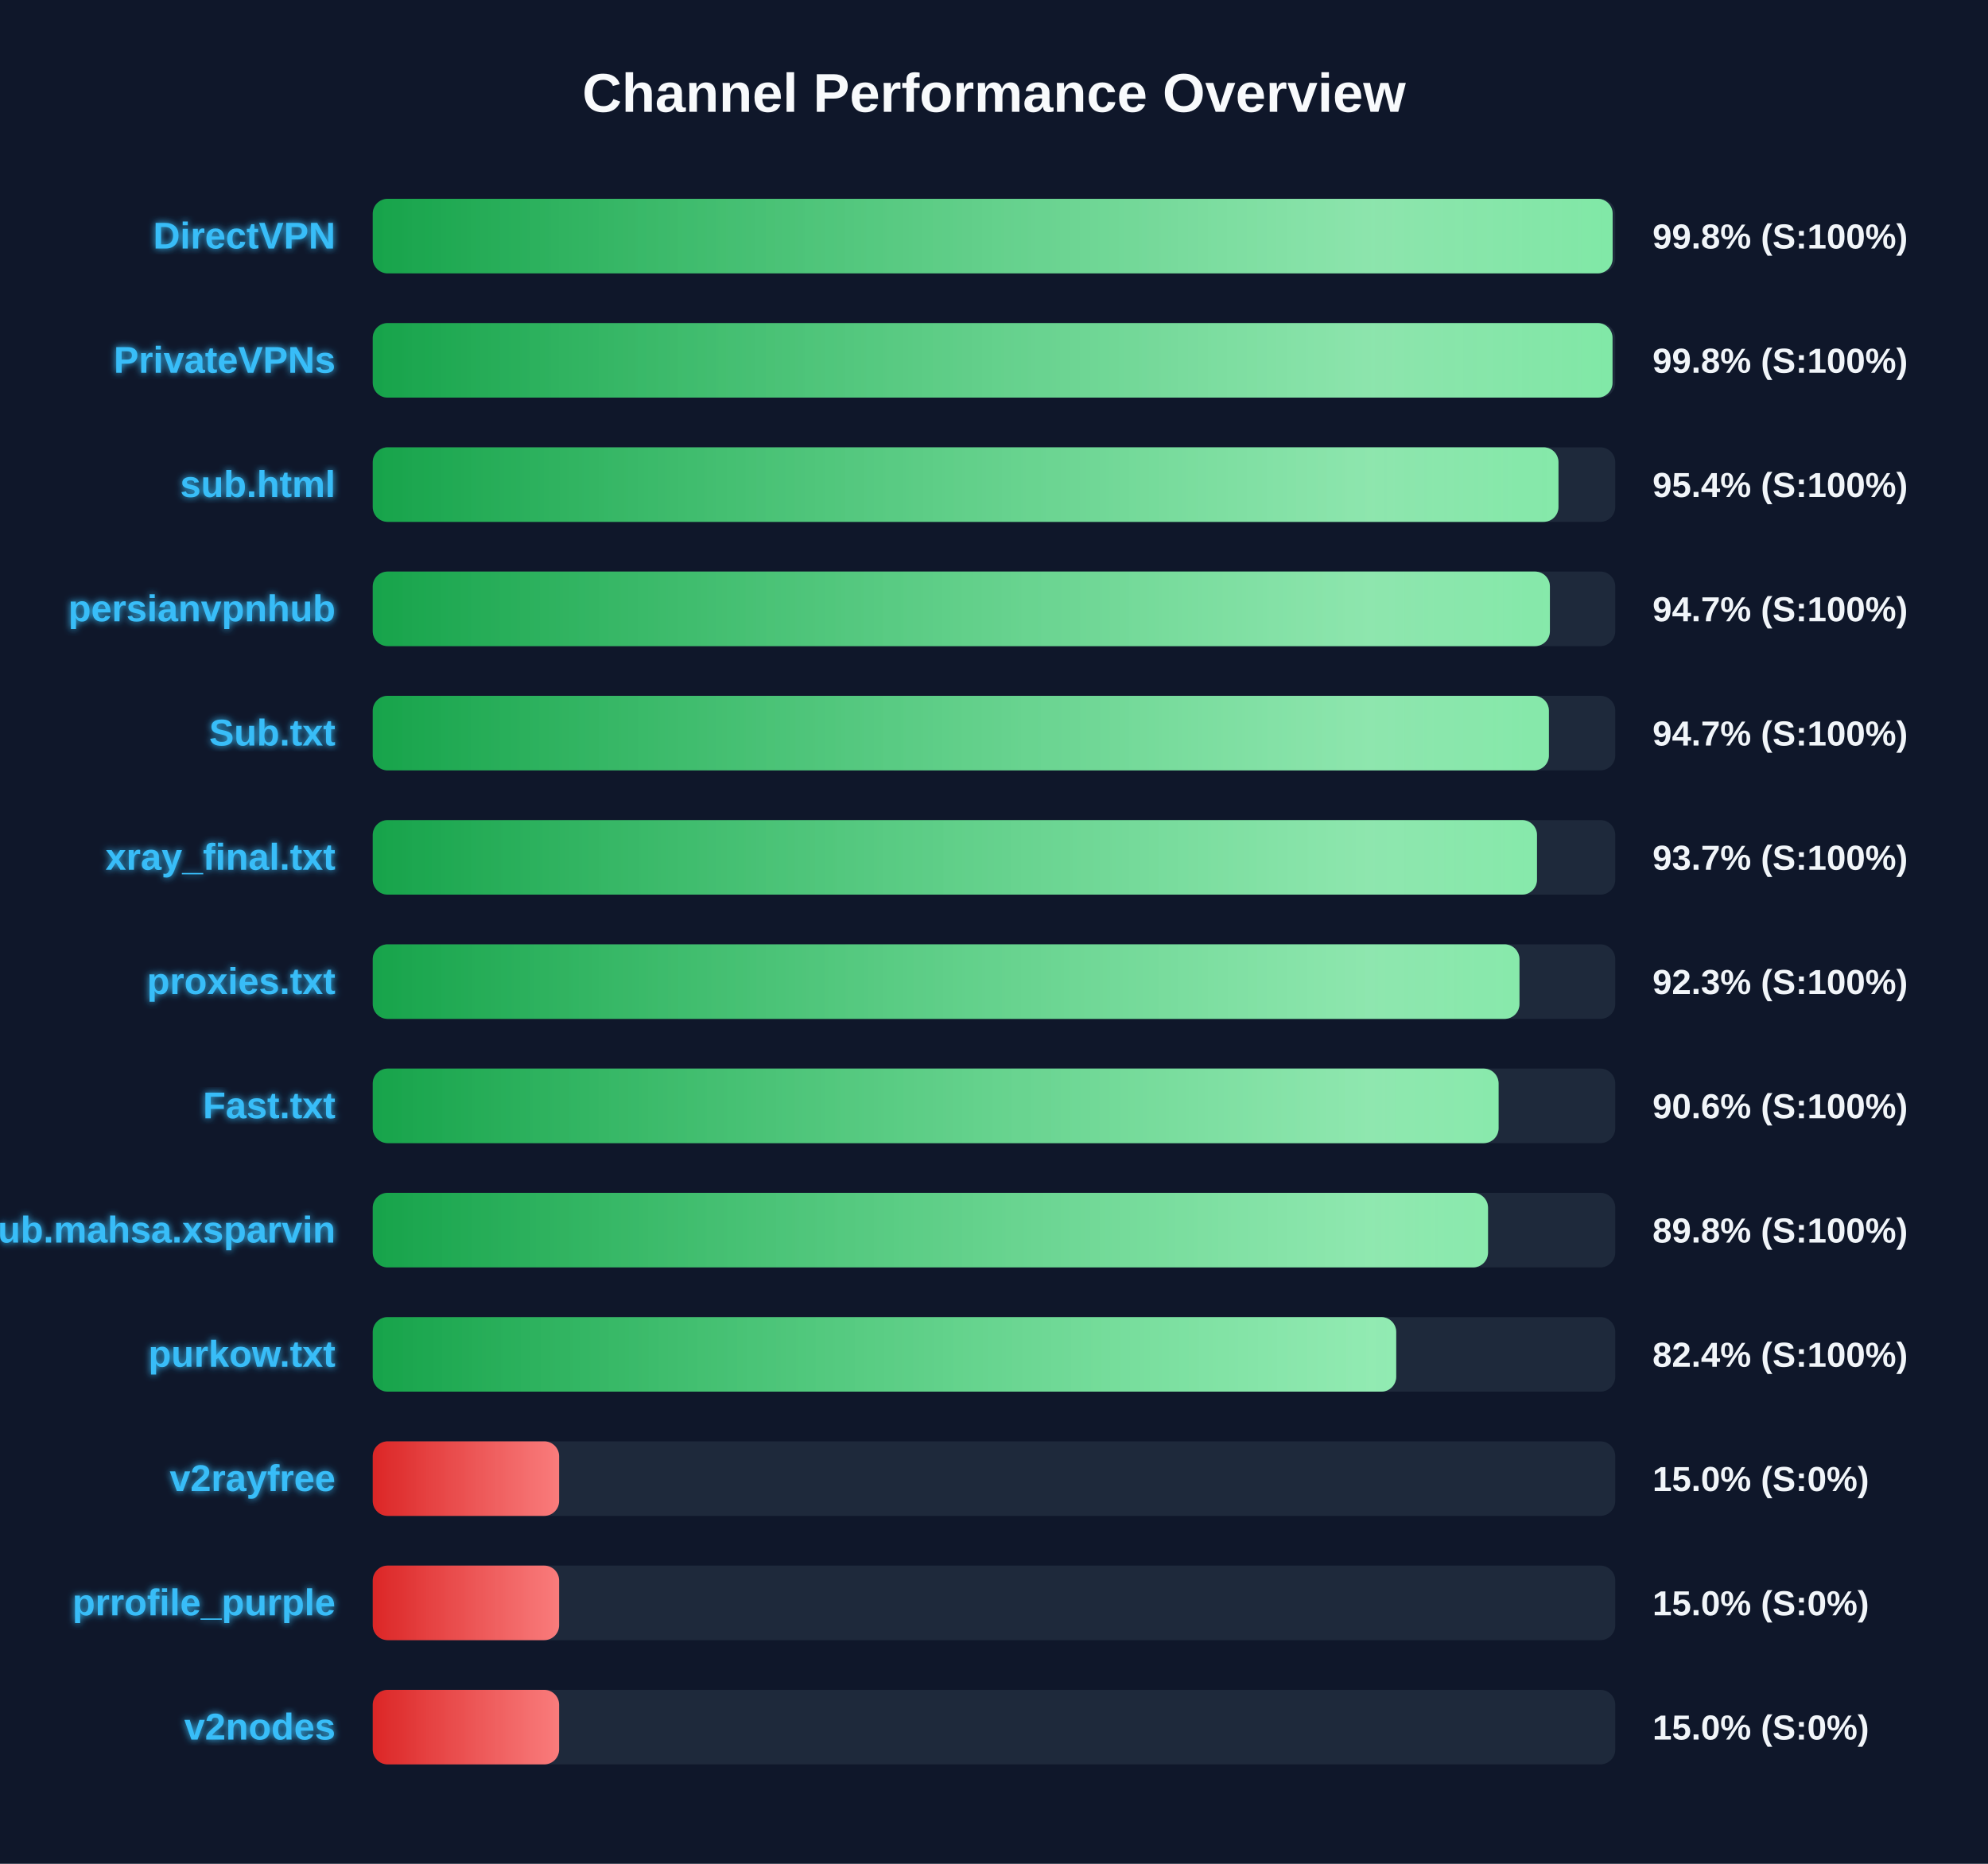
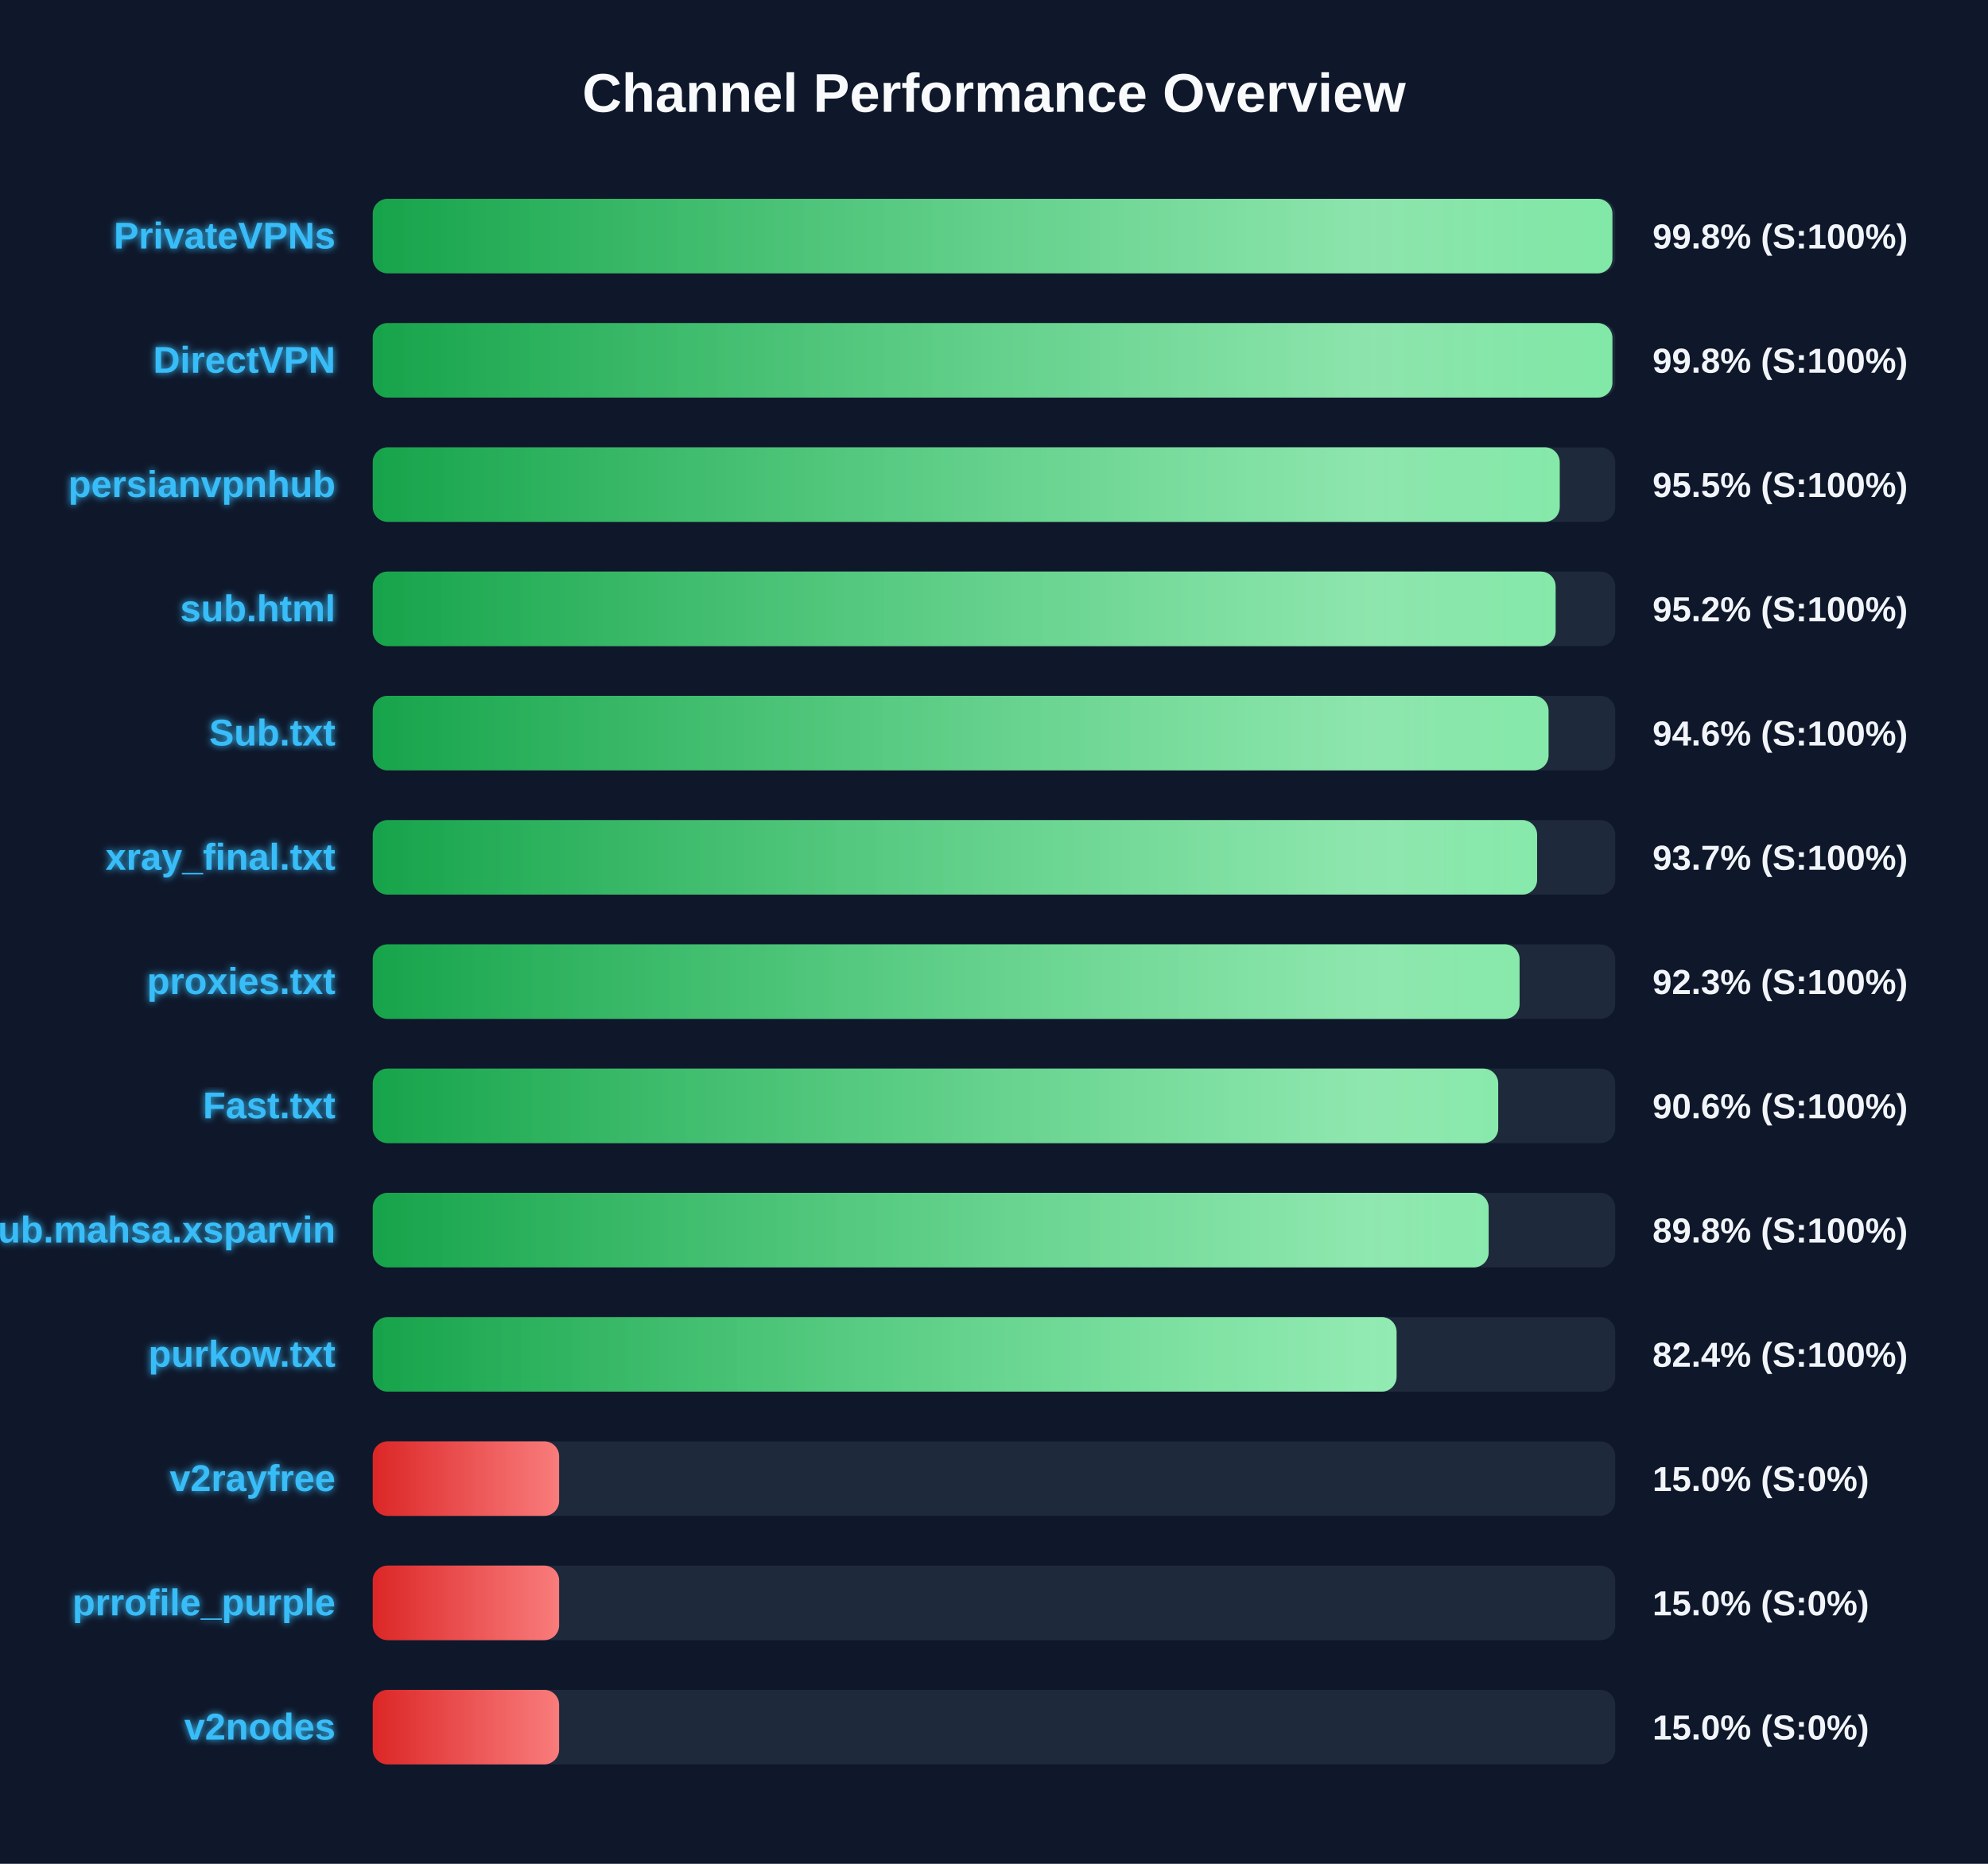
<svg xmlns="http://www.w3.org/2000/svg" width="800" height="750" version="1.1">
  <defs>
    <linearGradient id="grad-green" x1="0%" y1="0%" x2="100%" y2="0%">
      <stop offset="0%" stop-color="#16a34a" />
      <stop offset="100%" stop-color="#4ade80" />
    </linearGradient>
    <linearGradient id="grad-yellow" x1="0%" y1="0%" x2="100%" y2="0%">
      <stop offset="0%" stop-color="#ca8a04" />
      <stop offset="100%" stop-color="#fde047" />
    </linearGradient>
    <linearGradient id="grad-red" x1="0%" y1="0%" x2="100%" y2="0%">
      <stop offset="0%" stop-color="#dc2626" />
      <stop offset="100%" stop-color="#f87171" />
    </linearGradient>
    <linearGradient id="shimmer" x1="0%" y1="0%" x2="100%" y2="0%">
      <stop offset="0%" stop-color="rgba(255,255,255,0)" />
      <stop offset="50%" stop-color="rgba(255,255,255,0.4)" />
      <stop offset="100%" stop-color="rgba(255,255,255,0)" />
    </linearGradient>
    <filter id="glow" x="-20%" y="-20%" width="140%" height="140%">
      <feGaussianBlur stdDeviation="1.5" result="blur" />
      <feComposite in="SourceGraphic" in2="blur" operator="over" />
    </filter>
  </defs>
  <style>
        .bg-rect { fill: #0f172a; }
        .title { font: bold 22px 'Segoe UI', Arial, sans-serif; fill: #f8fafc; }
        .row { font: bold 15px 'Segoe UI', Arial, sans-serif; fill: #38bdf8; filter: url(#glow); }
        .score { font: bold 14px 'Segoe UI', Arial, sans-serif; fill: #f1f5f9; }
        @keyframes shimmer-anim {
            0% { transform: translateX(-100%); }
            100% { transform: translateX(200%); }
        }
        .shimmer-rect {
            animation: shimmer-anim 2.5s infinite linear;
        }
    </style>
  <rect width="100%" height="100%" class="bg-rect" />
  <text x="400" y="45" text-anchor="middle" class="title">Channel Performance Overview</text>
  <rect x="150" y="80" width="500" height="30" fill="#1e293b" rx="6" />
  <clipPath id="clip-0">
-     <rect x="150" y="80" width="498.95" height="30" rx="6" />
+     <rect x="150" y="80" width="498.85" height="30" rx="6" />
  </clipPath>
-   <rect x="150" y="80" width="498.95" height="30" fill="url(#grad-green)" rx="6" />
+   <rect x="150" y="80" width="498.85" height="30" fill="url(#grad-green)" rx="6" />
  <g clip-path="url(#clip-0)">
    <rect x="150" y="80" width="100%" height="30" fill="url(#shimmer)" class="shimmer-rect" />
  </g>
-   <text x="135" y="100" text-anchor="end" class="row">DirectVPN</text>
+   <text x="135" y="100" text-anchor="end" class="row">PrivateVPNs</text>
  <text x="665" y="100" text-anchor="start" class="score">99.8% (S:100%)</text>
  <rect x="150" y="130" width="500" height="30" fill="#1e293b" rx="6" />
  <clipPath id="clip-1">
-     <rect x="150" y="130" width="498.9" height="30" rx="6" />
+     <rect x="150" y="130" width="498.85" height="30" rx="6" />
  </clipPath>
-   <rect x="150" y="130" width="498.9" height="30" fill="url(#grad-green)" rx="6" />
+   <rect x="150" y="130" width="498.85" height="30" fill="url(#grad-green)" rx="6" />
  <g clip-path="url(#clip-1)">
    <rect x="150" y="130" width="100%" height="30" fill="url(#shimmer)" class="shimmer-rect" />
  </g>
-   <text x="135" y="150" text-anchor="end" class="row">PrivateVPNs</text>
+   <text x="135" y="150" text-anchor="end" class="row">DirectVPN</text>
  <text x="665" y="150" text-anchor="start" class="score">99.8% (S:100%)</text>
  <rect x="150" y="180" width="500" height="30" fill="#1e293b" rx="6" />
  <clipPath id="clip-2">
-     <rect x="150" y="180" width="477.15" height="30" rx="6" />
+     <rect x="150" y="180" width="477.65" height="30" rx="6" />
  </clipPath>
-   <rect x="150" y="180" width="477.15" height="30" fill="url(#grad-green)" rx="6" />
+   <rect x="150" y="180" width="477.65" height="30" fill="url(#grad-green)" rx="6" />
  <g clip-path="url(#clip-2)">
    <rect x="150" y="180" width="100%" height="30" fill="url(#shimmer)" class="shimmer-rect" />
  </g>
-   <text x="135" y="200" text-anchor="end" class="row">sub.html</text>
-   <text x="665" y="200" text-anchor="start" class="score">95.4% (S:100%)</text>
+   <text x="135" y="200" text-anchor="end" class="row">persianvpnhub</text>
+   <text x="665" y="200" text-anchor="start" class="score">95.5% (S:100%)</text>
  <rect x="150" y="230" width="500" height="30" fill="#1e293b" rx="6" />
  <clipPath id="clip-3">
-     <rect x="150" y="230" width="473.7" height="30" rx="6" />
+     <rect x="150" y="230" width="476.0" height="30" rx="6" />
  </clipPath>
-   <rect x="150" y="230" width="473.7" height="30" fill="url(#grad-green)" rx="6" />
+   <rect x="150" y="230" width="476.0" height="30" fill="url(#grad-green)" rx="6" />
  <g clip-path="url(#clip-3)">
    <rect x="150" y="230" width="100%" height="30" fill="url(#shimmer)" class="shimmer-rect" />
  </g>
-   <text x="135" y="250" text-anchor="end" class="row">persianvpnhub</text>
-   <text x="665" y="250" text-anchor="start" class="score">94.7% (S:100%)</text>
+   <text x="135" y="250" text-anchor="end" class="row">sub.html</text>
+   <text x="665" y="250" text-anchor="start" class="score">95.2% (S:100%)</text>
  <rect x="150" y="280" width="500" height="30" fill="#1e293b" rx="6" />
  <clipPath id="clip-4">
-     <rect x="150" y="280" width="473.3" height="30" rx="6" />
+     <rect x="150" y="280" width="473.15" height="30" rx="6" />
  </clipPath>
-   <rect x="150" y="280" width="473.3" height="30" fill="url(#grad-green)" rx="6" />
+   <rect x="150" y="280" width="473.15" height="30" fill="url(#grad-green)" rx="6" />
  <g clip-path="url(#clip-4)">
    <rect x="150" y="280" width="100%" height="30" fill="url(#shimmer)" class="shimmer-rect" />
  </g>
  <text x="135" y="300" text-anchor="end" class="row">Sub.txt</text>
-   <text x="665" y="300" text-anchor="start" class="score">94.7% (S:100%)</text>
+   <text x="665" y="300" text-anchor="start" class="score">94.6% (S:100%)</text>
  <rect x="150" y="330" width="500" height="30" fill="#1e293b" rx="6" />
  <clipPath id="clip-5">
-     <rect x="150" y="330" width="468.5" height="30" rx="6" />
+     <rect x="150" y="330" width="468.55" height="30" rx="6" />
  </clipPath>
-   <rect x="150" y="330" width="468.5" height="30" fill="url(#grad-green)" rx="6" />
+   <rect x="150" y="330" width="468.55" height="30" fill="url(#grad-green)" rx="6" />
  <g clip-path="url(#clip-5)">
    <rect x="150" y="330" width="100%" height="30" fill="url(#shimmer)" class="shimmer-rect" />
  </g>
  <text x="135" y="350" text-anchor="end" class="row">xray_final.txt</text>
  <text x="665" y="350" text-anchor="start" class="score">93.7% (S:100%)</text>
  <rect x="150" y="380" width="500" height="30" fill="#1e293b" rx="6" />
  <clipPath id="clip-6">
-     <rect x="150" y="380" width="461.45" height="30" rx="6" />
+     <rect x="150" y="380" width="461.5" height="30" rx="6" />
  </clipPath>
-   <rect x="150" y="380" width="461.45" height="30" fill="url(#grad-green)" rx="6" />
+   <rect x="150" y="380" width="461.5" height="30" fill="url(#grad-green)" rx="6" />
  <g clip-path="url(#clip-6)">
    <rect x="150" y="380" width="100%" height="30" fill="url(#shimmer)" class="shimmer-rect" />
  </g>
  <text x="135" y="400" text-anchor="end" class="row">proxies.txt</text>
  <text x="665" y="400" text-anchor="start" class="score">92.3% (S:100%)</text>
  <rect x="150" y="430" width="500" height="30" fill="#1e293b" rx="6" />
  <clipPath id="clip-7">
-     <rect x="150" y="430" width="453.05" height="30" rx="6" />
+     <rect x="150" y="430" width="452.9" height="30" rx="6" />
  </clipPath>
-   <rect x="150" y="430" width="453.05" height="30" fill="url(#grad-green)" rx="6" />
+   <rect x="150" y="430" width="452.9" height="30" fill="url(#grad-green)" rx="6" />
  <g clip-path="url(#clip-7)">
    <rect x="150" y="430" width="100%" height="30" fill="url(#shimmer)" class="shimmer-rect" />
  </g>
  <text x="135" y="450" text-anchor="end" class="row">Fast.txt</text>
  <text x="665" y="450" text-anchor="start" class="score">90.6% (S:100%)</text>
  <rect x="150" y="480" width="500" height="30" fill="#1e293b" rx="6" />
  <clipPath id="clip-8">
-     <rect x="150" y="480" width="448.8" height="30" rx="6" />
+     <rect x="150" y="480" width="449.05" height="30" rx="6" />
  </clipPath>
-   <rect x="150" y="480" width="448.8" height="30" fill="url(#grad-green)" rx="6" />
+   <rect x="150" y="480" width="449.05" height="30" fill="url(#grad-green)" rx="6" />
  <g clip-path="url(#clip-8)">
    <rect x="150" y="480" width="100%" height="30" fill="url(#shimmer)" class="shimmer-rect" />
  </g>
  <text x="135" y="500" text-anchor="end" class="row">Sub.mahsa.xsparvin</text>
  <text x="665" y="500" text-anchor="start" class="score">89.8% (S:100%)</text>
  <rect x="150" y="530" width="500" height="30" fill="#1e293b" rx="6" />
  <clipPath id="clip-9">
-     <rect x="150" y="530" width="411.85" height="30" rx="6" />
+     <rect x="150" y="530" width="412.0" height="30" rx="6" />
  </clipPath>
-   <rect x="150" y="530" width="411.85" height="30" fill="url(#grad-green)" rx="6" />
+   <rect x="150" y="530" width="412.0" height="30" fill="url(#grad-green)" rx="6" />
  <g clip-path="url(#clip-9)">
    <rect x="150" y="530" width="100%" height="30" fill="url(#shimmer)" class="shimmer-rect" />
  </g>
  <text x="135" y="550" text-anchor="end" class="row">purkow.txt</text>
  <text x="665" y="550" text-anchor="start" class="score">82.4% (S:100%)</text>
  <rect x="150" y="580" width="500" height="30" fill="#1e293b" rx="6" />
  <clipPath id="clip-10">
    <rect x="150" y="580" width="75.0" height="30" rx="6" />
  </clipPath>
  <rect x="150" y="580" width="75.0" height="30" fill="url(#grad-red)" rx="6" />
  <g clip-path="url(#clip-10)">
    <rect x="150" y="580" width="100%" height="30" fill="url(#shimmer)" class="shimmer-rect" />
  </g>
  <text x="135" y="600" text-anchor="end" class="row">v2rayfree</text>
  <text x="665" y="600" text-anchor="start" class="score">15.0% (S:0%)</text>
  <rect x="150" y="630" width="500" height="30" fill="#1e293b" rx="6" />
  <clipPath id="clip-11">
    <rect x="150" y="630" width="75.0" height="30" rx="6" />
  </clipPath>
  <rect x="150" y="630" width="75.0" height="30" fill="url(#grad-red)" rx="6" />
  <g clip-path="url(#clip-11)">
    <rect x="150" y="630" width="100%" height="30" fill="url(#shimmer)" class="shimmer-rect" />
  </g>
  <text x="135" y="650" text-anchor="end" class="row">prrofile_purple</text>
  <text x="665" y="650" text-anchor="start" class="score">15.0% (S:0%)</text>
  <rect x="150" y="680" width="500" height="30" fill="#1e293b" rx="6" />
  <clipPath id="clip-12">
    <rect x="150" y="680" width="75.0" height="30" rx="6" />
  </clipPath>
  <rect x="150" y="680" width="75.0" height="30" fill="url(#grad-red)" rx="6" />
  <g clip-path="url(#clip-12)">
    <rect x="150" y="680" width="100%" height="30" fill="url(#shimmer)" class="shimmer-rect" />
  </g>
  <text x="135" y="700" text-anchor="end" class="row">v2nodes</text>
  <text x="665" y="700" text-anchor="start" class="score">15.0% (S:0%)</text>
</svg>
